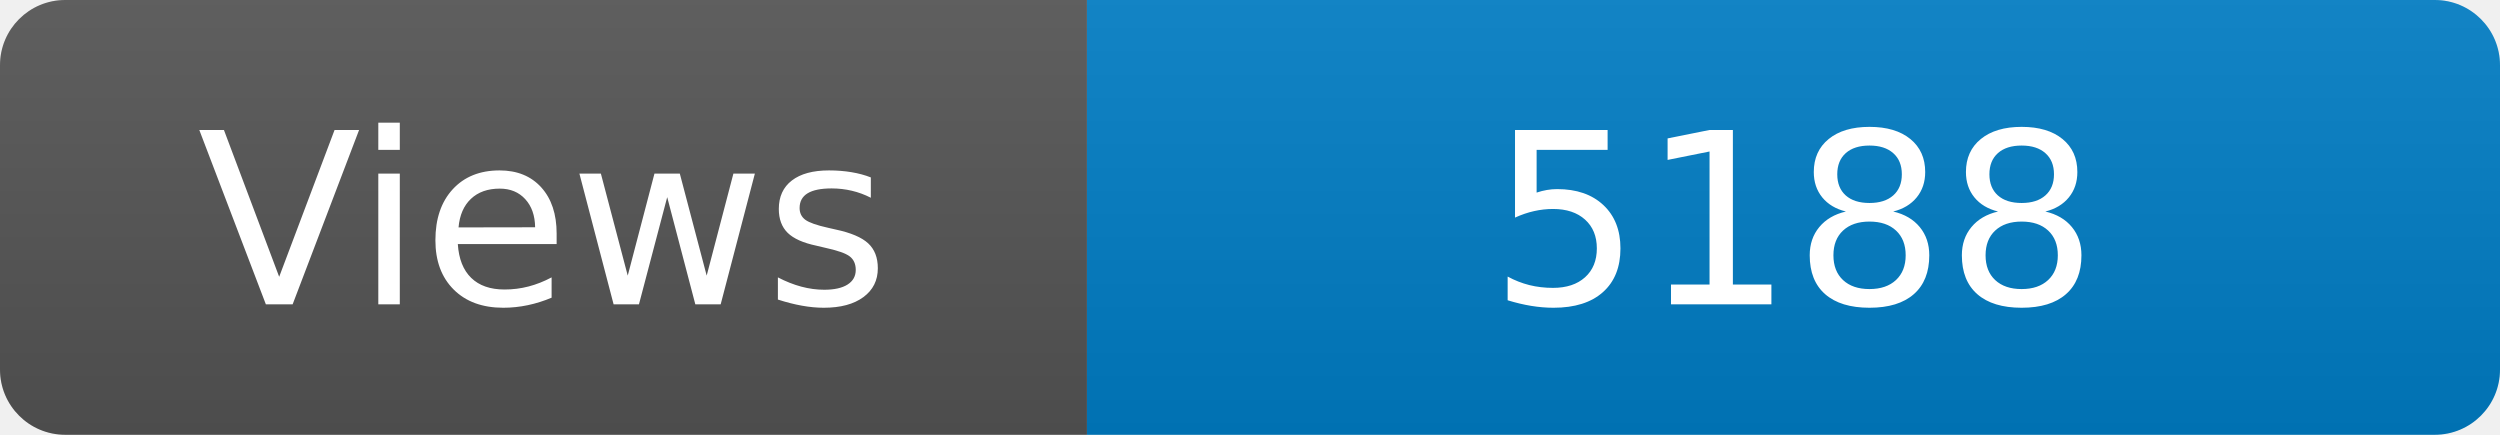
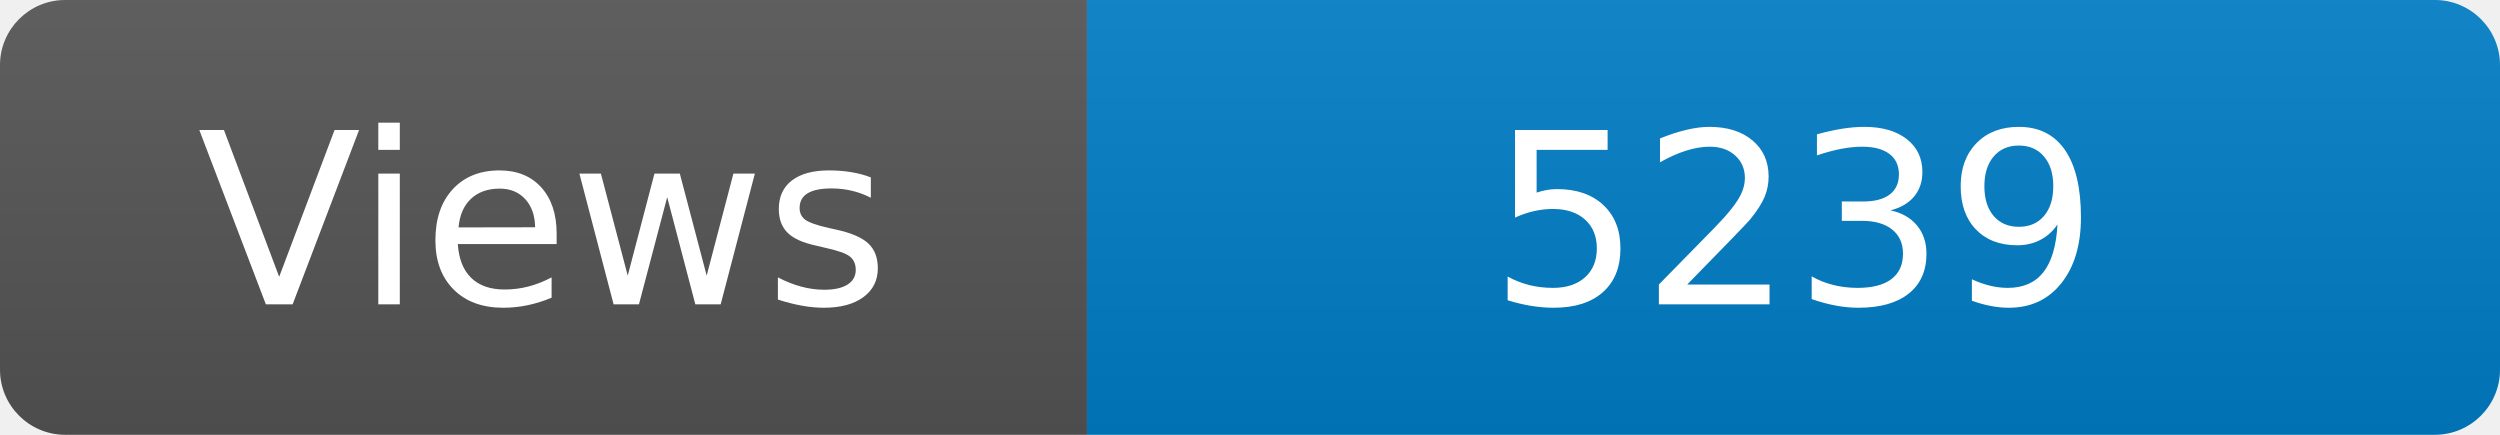
<svg xmlns="http://www.w3.org/2000/svg" width="115" height="20" role="img" aria-label="Maintained?: yes">
  <linearGradient id="s" x2="0" y2="100%">
    <stop offset="0" stop-color="#bbb" stop-opacity=".1" />
    <stop offset="1" stop-opacity=".1" />
  </linearGradient>
  <clipPath id="r">
    <rect width="115" height="20" rx="3" fill="#fff" />
  </clipPath>
  <g clip-path="url(#r)">
    <rect width="50" height="20" fill="#555" />
    <rect x="50" width="160" height="20" fill="#007ec6" />
    <rect width="115" height="20" fill="url(#s)" />
  </g>
  <g fill="#fff" text-anchor="middle" font-family="Verdana,Geneva,DejaVu Sans,sans-serif" font-size="110">
    <text x="250" y="140" transform="scale(.1)" fill="#fff">Views</text>
-     <text x="825" y="140" transform="scale(.1)" fill="#fff">5188</text>
+     <text x="825" y="140" transform="scale(.1)" fill="#fff">5239</text>
  </g>
</svg>
